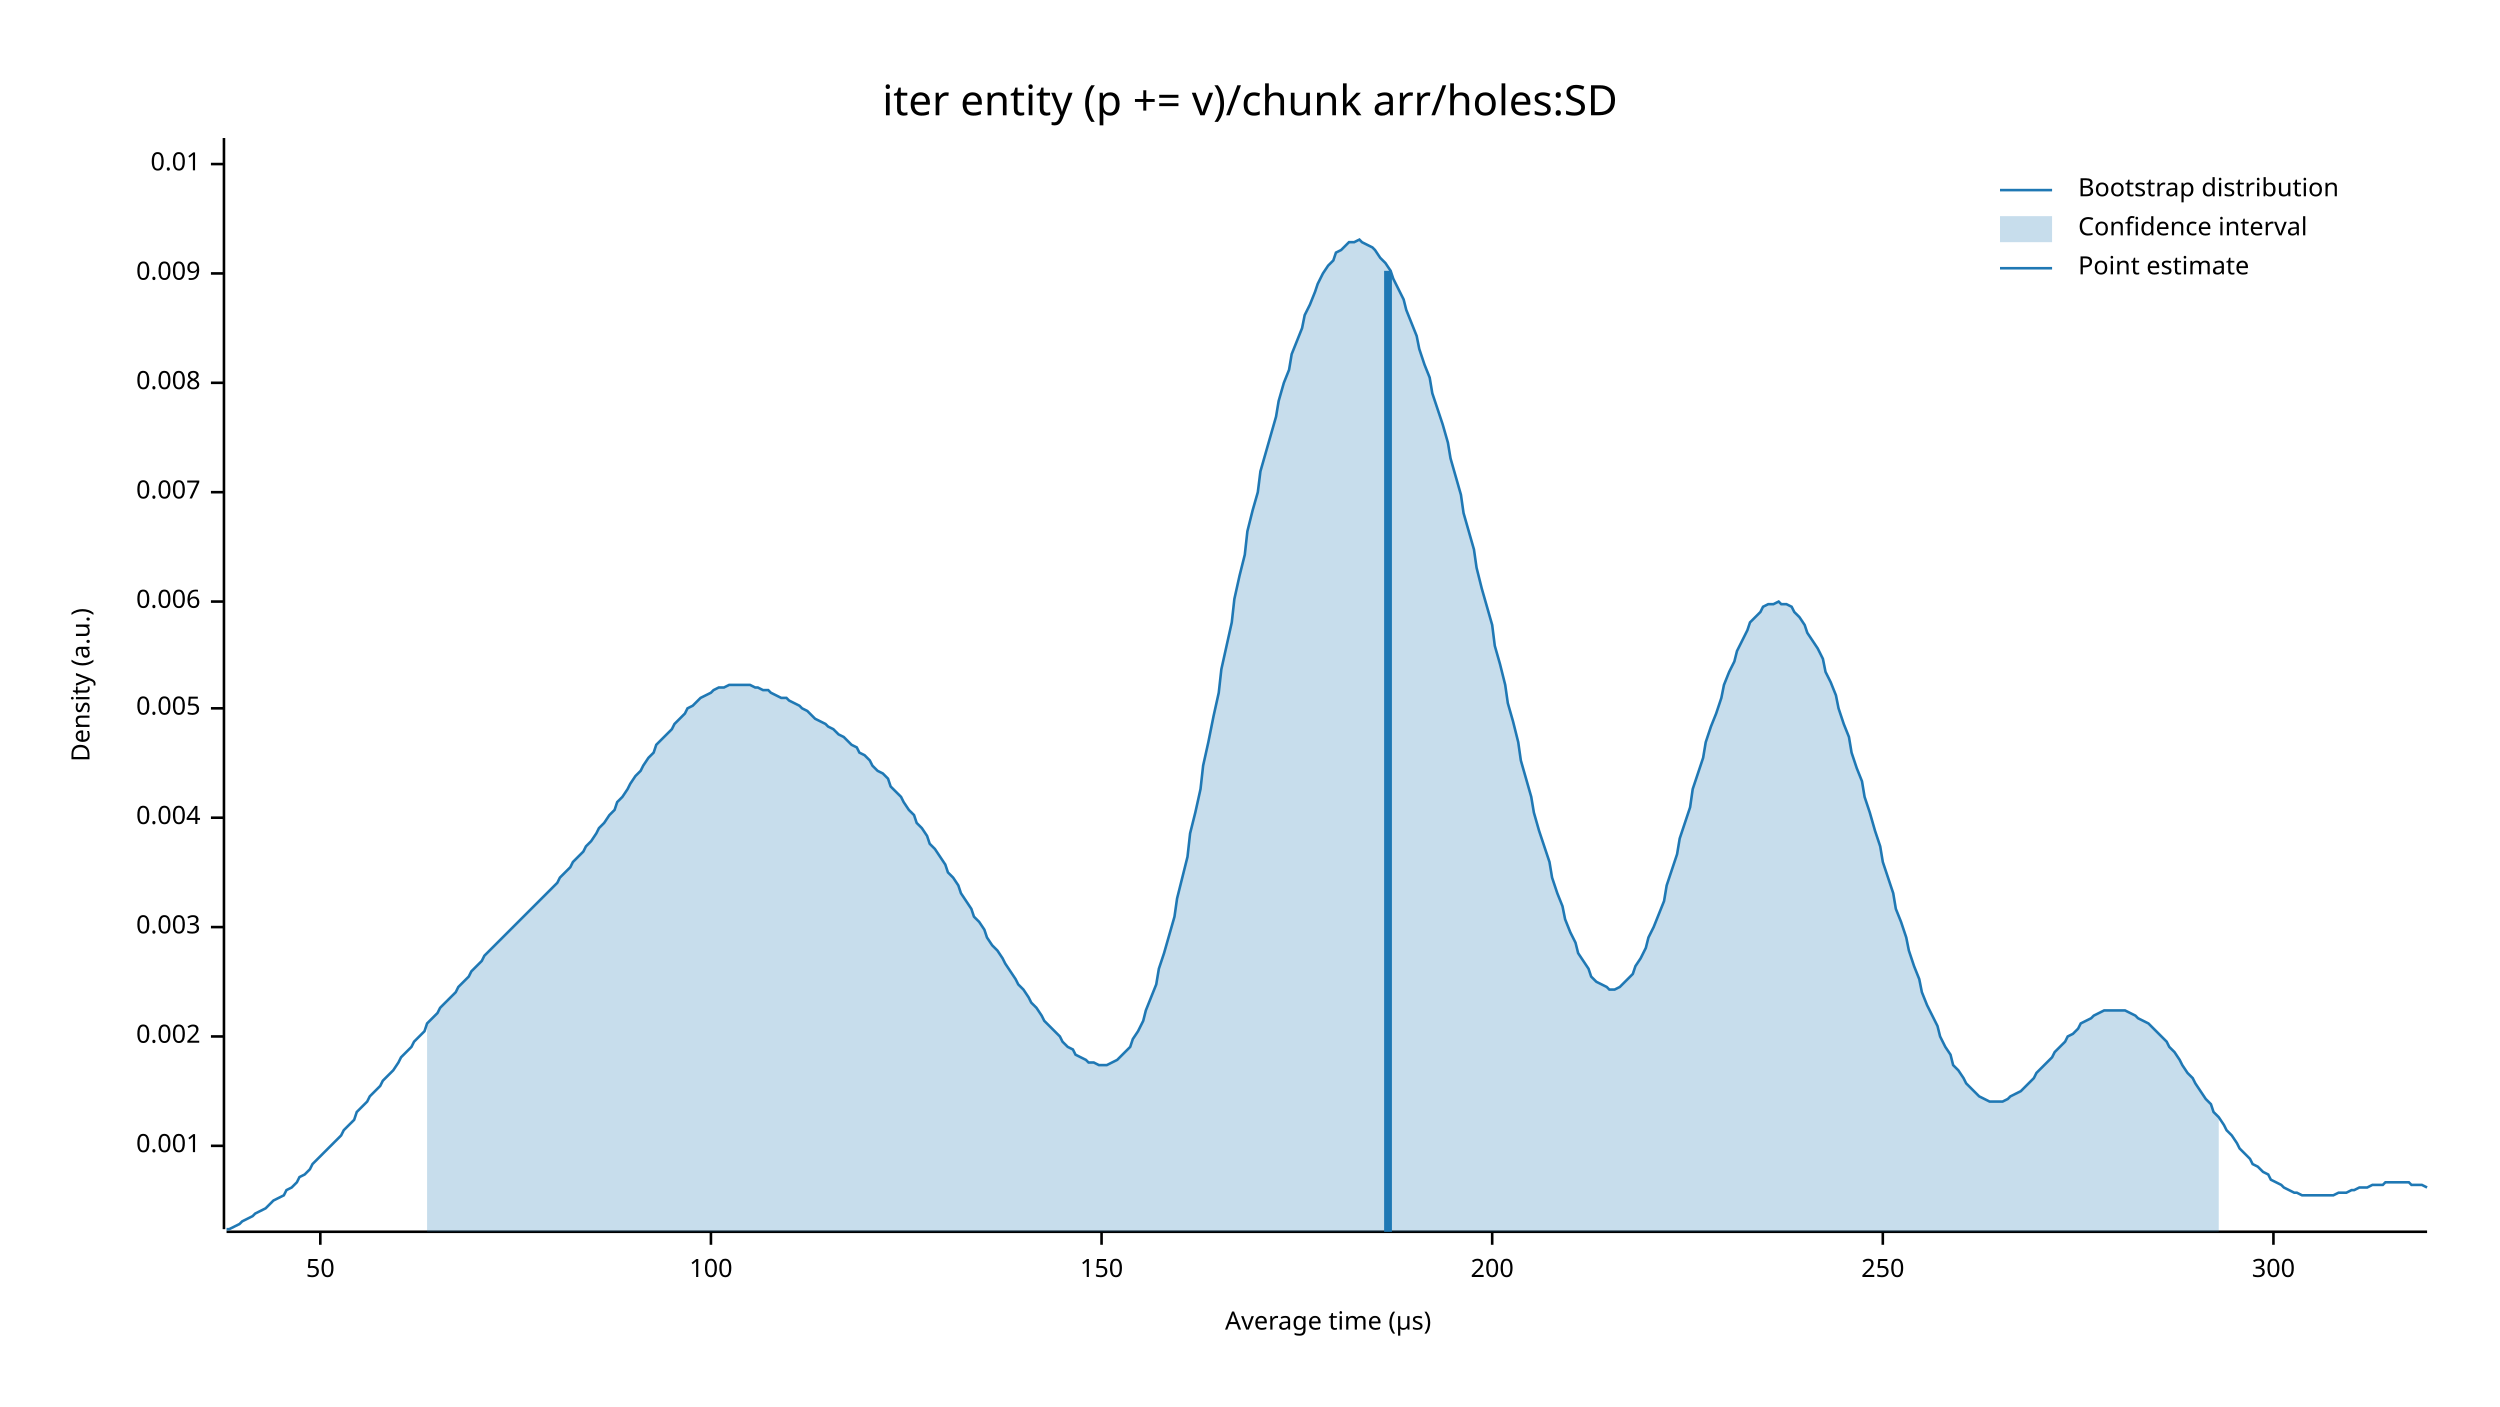
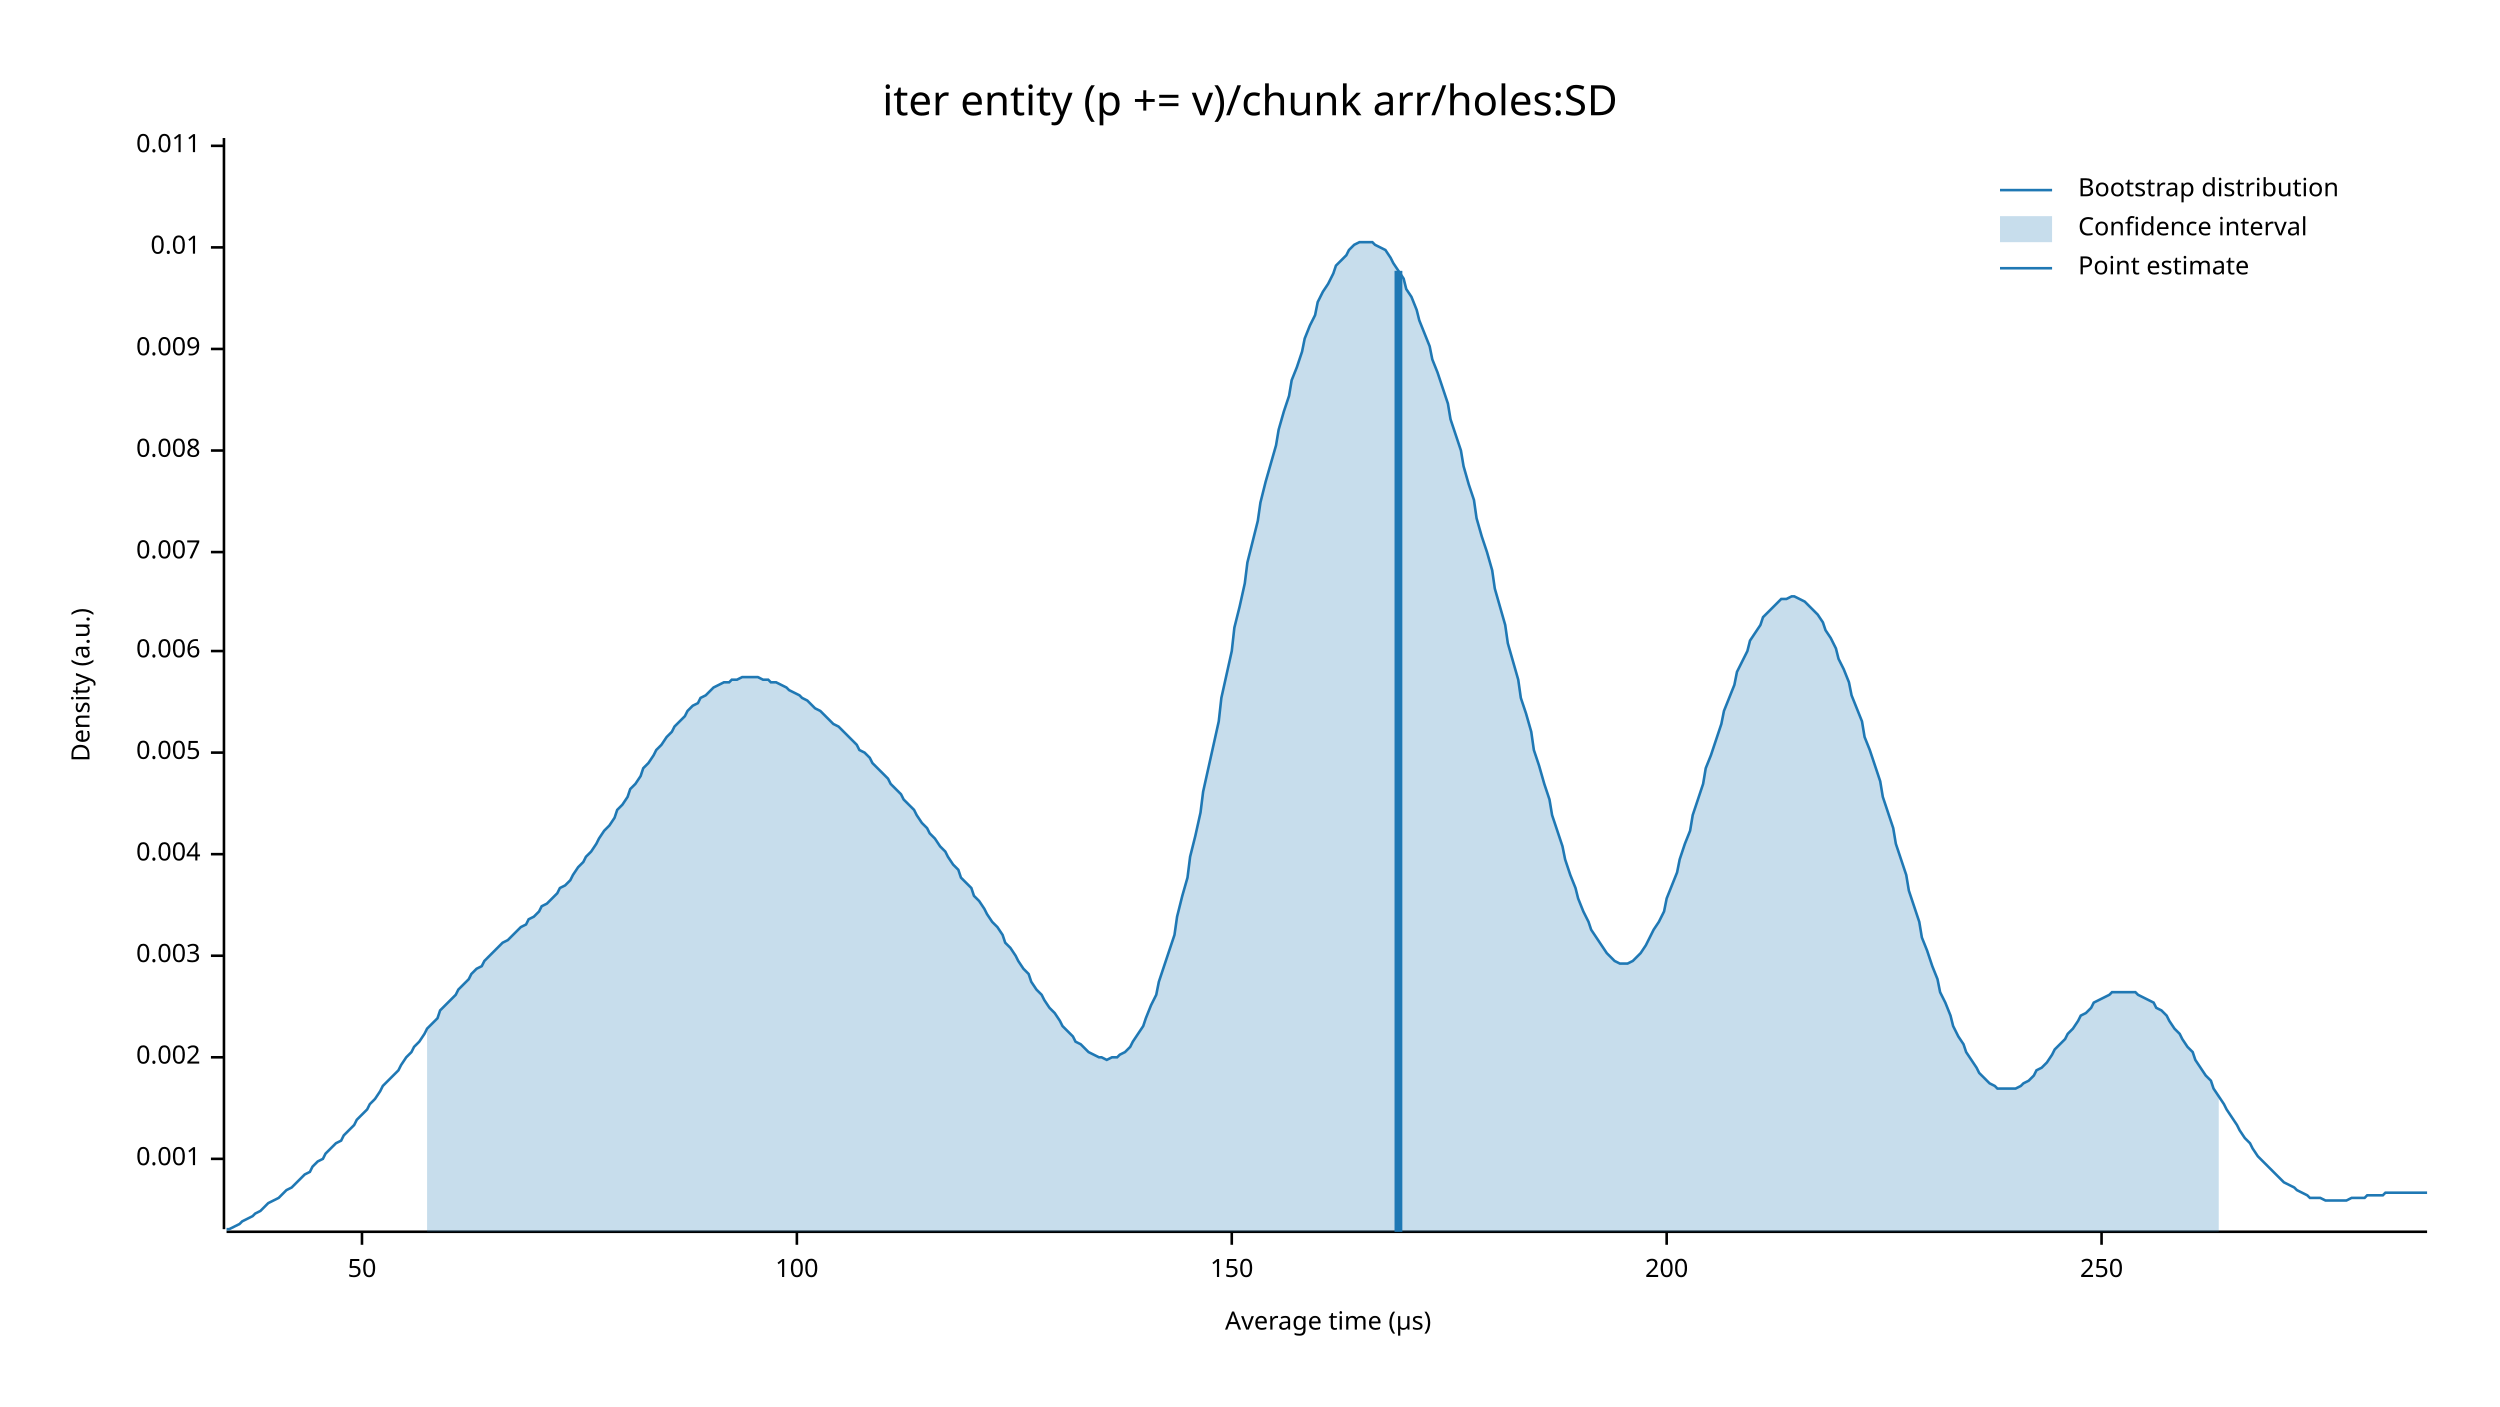
<svg xmlns="http://www.w3.org/2000/svg" width="960" height="540" viewBox="0 0 960 540">
  <text x="480" y="32" dy="0.76em" text-anchor="middle" font-family="sans-serif" font-size="16.129" opacity="1" fill="#000000">
iter entity (p += v)/chunk arr/holes:SD
</text>
  <text x="27" y="263" dy="0.76em" text-anchor="middle" font-family="sans-serif" font-size="9.677" opacity="1" fill="#000000" transform="rotate(270, 27, 263)">
Density (a.u.)
</text>
  <text x="510" y="513" dy="-0.5ex" text-anchor="middle" font-family="sans-serif" font-size="9.677" opacity="1" fill="#000000">
Average time (µs)
</text>
  <polyline fill="none" opacity="1" stroke="#000000" stroke-width="1" points="86,53 86,472 " />
-   <text x="77" y="440" dy="0.5ex" text-anchor="end" font-family="sans-serif" font-size="9.677" opacity="1" fill="#000000">
+   <text x="77" y="445" dy="0.5ex" text-anchor="end" font-family="sans-serif" font-size="9.677" opacity="1" fill="#000000">
0.001
</text>
-   <polyline fill="none" opacity="1" stroke="#000000" stroke-width="1" points="81,440 86,440 " />
-   <text x="77" y="398" dy="0.5ex" text-anchor="end" font-family="sans-serif" font-size="9.677" opacity="1" fill="#000000">
+   <polyline fill="none" opacity="1" stroke="#000000" stroke-width="1" points="81,445 86,445 " />
+   <text x="77" y="406" dy="0.5ex" text-anchor="end" font-family="sans-serif" font-size="9.677" opacity="1" fill="#000000">
0.002
</text>
-   <polyline fill="none" opacity="1" stroke="#000000" stroke-width="1" points="81,398 86,398 " />
-   <text x="77" y="356" dy="0.5ex" text-anchor="end" font-family="sans-serif" font-size="9.677" opacity="1" fill="#000000">
+   <polyline fill="none" opacity="1" stroke="#000000" stroke-width="1" points="81,406 86,406 " />
+   <text x="77" y="367" dy="0.5ex" text-anchor="end" font-family="sans-serif" font-size="9.677" opacity="1" fill="#000000">
0.003
</text>
-   <polyline fill="none" opacity="1" stroke="#000000" stroke-width="1" points="81,356 86,356 " />
-   <text x="77" y="314" dy="0.5ex" text-anchor="end" font-family="sans-serif" font-size="9.677" opacity="1" fill="#000000">
+   <polyline fill="none" opacity="1" stroke="#000000" stroke-width="1" points="81,367 86,367 " />
+   <text x="77" y="328" dy="0.5ex" text-anchor="end" font-family="sans-serif" font-size="9.677" opacity="1" fill="#000000">
0.004
</text>
-   <polyline fill="none" opacity="1" stroke="#000000" stroke-width="1" points="81,314 86,314 " />
-   <text x="77" y="272" dy="0.5ex" text-anchor="end" font-family="sans-serif" font-size="9.677" opacity="1" fill="#000000">
+   <polyline fill="none" opacity="1" stroke="#000000" stroke-width="1" points="81,328 86,328 " />
+   <text x="77" y="289" dy="0.5ex" text-anchor="end" font-family="sans-serif" font-size="9.677" opacity="1" fill="#000000">
0.005
</text>
-   <polyline fill="none" opacity="1" stroke="#000000" stroke-width="1" points="81,272 86,272 " />
-   <text x="77" y="231" dy="0.5ex" text-anchor="end" font-family="sans-serif" font-size="9.677" opacity="1" fill="#000000">
+   <polyline fill="none" opacity="1" stroke="#000000" stroke-width="1" points="81,289 86,289 " />
+   <text x="77" y="250" dy="0.5ex" text-anchor="end" font-family="sans-serif" font-size="9.677" opacity="1" fill="#000000">
0.006
</text>
-   <polyline fill="none" opacity="1" stroke="#000000" stroke-width="1" points="81,231 86,231 " />
-   <text x="77" y="189" dy="0.5ex" text-anchor="end" font-family="sans-serif" font-size="9.677" opacity="1" fill="#000000">
+   <polyline fill="none" opacity="1" stroke="#000000" stroke-width="1" points="81,250 86,250 " />
+   <text x="77" y="212" dy="0.5ex" text-anchor="end" font-family="sans-serif" font-size="9.677" opacity="1" fill="#000000">
0.007
</text>
-   <polyline fill="none" opacity="1" stroke="#000000" stroke-width="1" points="81,189 86,189 " />
-   <text x="77" y="147" dy="0.5ex" text-anchor="end" font-family="sans-serif" font-size="9.677" opacity="1" fill="#000000">
+   <polyline fill="none" opacity="1" stroke="#000000" stroke-width="1" points="81,212 86,212 " />
+   <text x="77" y="173" dy="0.5ex" text-anchor="end" font-family="sans-serif" font-size="9.677" opacity="1" fill="#000000">
0.008
</text>
-   <polyline fill="none" opacity="1" stroke="#000000" stroke-width="1" points="81,147 86,147 " />
-   <text x="77" y="105" dy="0.5ex" text-anchor="end" font-family="sans-serif" font-size="9.677" opacity="1" fill="#000000">
+   <polyline fill="none" opacity="1" stroke="#000000" stroke-width="1" points="81,173 86,173 " />
+   <text x="77" y="134" dy="0.5ex" text-anchor="end" font-family="sans-serif" font-size="9.677" opacity="1" fill="#000000">
0.009
</text>
-   <polyline fill="none" opacity="1" stroke="#000000" stroke-width="1" points="81,105 86,105 " />
-   <text x="77" y="63" dy="0.5ex" text-anchor="end" font-family="sans-serif" font-size="9.677" opacity="1" fill="#000000">
+   <polyline fill="none" opacity="1" stroke="#000000" stroke-width="1" points="81,134 86,134 " />
+   <text x="77" y="95" dy="0.5ex" text-anchor="end" font-family="sans-serif" font-size="9.677" opacity="1" fill="#000000">
0.01
</text>
-   <polyline fill="none" opacity="1" stroke="#000000" stroke-width="1" points="81,63 86,63 " />
+   <polyline fill="none" opacity="1" stroke="#000000" stroke-width="1" points="81,95 86,95 " />
+   <text x="77" y="56" dy="0.5ex" text-anchor="end" font-family="sans-serif" font-size="9.677" opacity="1" fill="#000000">
+ 0.011
+ </text>
+   <polyline fill="none" opacity="1" stroke="#000000" stroke-width="1" points="81,56 86,56 " />
  <polyline fill="none" opacity="1" stroke="#000000" stroke-width="1" points="87,473 932,473 " />
-   <text x="123" y="483" dy="0.76em" text-anchor="middle" font-family="sans-serif" font-size="9.677" opacity="1" fill="#000000">
+   <text x="139" y="483" dy="0.76em" text-anchor="middle" font-family="sans-serif" font-size="9.677" opacity="1" fill="#000000">
50
</text>
-   <polyline fill="none" opacity="1" stroke="#000000" stroke-width="1" points="123,473 123,478 " />
-   <text x="273" y="483" dy="0.76em" text-anchor="middle" font-family="sans-serif" font-size="9.677" opacity="1" fill="#000000">
+   <polyline fill="none" opacity="1" stroke="#000000" stroke-width="1" points="139,473 139,478 " />
+   <text x="306" y="483" dy="0.76em" text-anchor="middle" font-family="sans-serif" font-size="9.677" opacity="1" fill="#000000">
100
</text>
-   <polyline fill="none" opacity="1" stroke="#000000" stroke-width="1" points="273,473 273,478 " />
-   <text x="423" y="483" dy="0.76em" text-anchor="middle" font-family="sans-serif" font-size="9.677" opacity="1" fill="#000000">
+   <polyline fill="none" opacity="1" stroke="#000000" stroke-width="1" points="306,473 306,478 " />
+   <text x="473" y="483" dy="0.76em" text-anchor="middle" font-family="sans-serif" font-size="9.677" opacity="1" fill="#000000">
150
</text>
-   <polyline fill="none" opacity="1" stroke="#000000" stroke-width="1" points="423,473 423,478 " />
-   <text x="573" y="483" dy="0.76em" text-anchor="middle" font-family="sans-serif" font-size="9.677" opacity="1" fill="#000000">
+   <polyline fill="none" opacity="1" stroke="#000000" stroke-width="1" points="473,473 473,478 " />
+   <text x="640" y="483" dy="0.76em" text-anchor="middle" font-family="sans-serif" font-size="9.677" opacity="1" fill="#000000">
200
</text>
-   <polyline fill="none" opacity="1" stroke="#000000" stroke-width="1" points="573,473 573,478 " />
-   <text x="723" y="483" dy="0.76em" text-anchor="middle" font-family="sans-serif" font-size="9.677" opacity="1" fill="#000000">
+   <polyline fill="none" opacity="1" stroke="#000000" stroke-width="1" points="640,473 640,478 " />
+   <text x="807" y="483" dy="0.76em" text-anchor="middle" font-family="sans-serif" font-size="9.677" opacity="1" fill="#000000">
250
</text>
-   <polyline fill="none" opacity="1" stroke="#000000" stroke-width="1" points="723,473 723,478 " />
-   <text x="873" y="483" dy="0.76em" text-anchor="middle" font-family="sans-serif" font-size="9.677" opacity="1" fill="#000000">
- 300
- </text>
-   <polyline fill="none" opacity="1" stroke="#000000" stroke-width="1" points="873,473 873,478 " />
-   <polyline fill="none" opacity="1" stroke="#1F78B4" stroke-width="1" points="87,472 88,472 90,471 92,470 93,469 95,468 97,467 98,466 100,465 102,464 103,463 105,461 107,460 109,459 110,457 112,456 114,454 115,452 117,451 119,449 120,447 122,445 124,443 125,442 127,440 129,438 131,436 132,434 134,432 136,430 137,427 139,425 141,423 142,421 144,419 146,417 147,415 149,413 151,411 153,408 154,406 156,404 158,402 159,400 161,398 163,396 164,393 166,391 168,389 169,387 171,385 173,383 175,381 176,379 178,377 180,375 181,373 183,371 185,369 186,367 188,365 190,363 191,362 193,360 195,358 197,356 198,355 200,353 202,351 203,350 205,348 207,346 208,345 210,343 212,341 214,339 215,337 217,335 219,333 220,331 222,329 224,327 225,325 227,323 229,320 230,318 232,316 234,313 236,311 237,308 239,306 241,303 242,301 244,298 246,296 247,294 249,291 251,289 252,286 254,284 256,282 258,280 259,278 261,276 263,274 264,272 266,271 268,269 269,268 271,267 273,266 274,265 276,264 278,264 280,263 281,263 283,263 285,263 286,263 288,263 290,264 291,264 293,265 295,265 296,266 298,267 300,268 302,268 303,269 305,270 307,271 308,272 310,273 312,275 313,276 315,277 317,278 318,279 320,280 322,282 324,283 325,284 327,286 329,287 330,289 332,290 334,292 335,294 337,296 339,297 341,299 342,302 344,304 346,306 347,308 349,311 351,313 352,316 354,318 356,321 357,324 359,326 361,329 363,332 364,335 366,337 368,340 369,343 371,346 373,349 374,352 376,354 378,357 379,360 381,363 383,365 385,368 386,370 388,373 390,376 391,378 393,380 395,383 396,385 398,387 400,390 401,392 403,394 405,396 407,398 408,400 410,402 412,403 413,405 415,406 417,407 418,408 420,408 422,409 423,409 425,409 427,408 429,407 430,406 432,404 434,402 435,399 437,396 439,392 440,388 442,383 444,378 445,372 447,366 449,359 451,352 452,345 454,337 456,329 457,320 459,312 461,303 462,294 464,285 466,275 468,266 469,257 471,248 473,239 474,230 476,221 478,213 479,204 481,196 483,189 484,181 486,174 488,167 490,160 491,154 493,147 495,142 496,136 498,131 500,126 501,121 503,117 505,112 506,109 508,105 510,102 512,100 513,97 515,96 517,94 518,93 520,93 522,92 523,93 525,94 527,95 528,96 530,99 532,101 534,104 535,107 537,111 539,115 540,119 542,124 544,129 545,134 547,140 549,145 550,151 552,157 554,163 556,170 557,176 559,183 561,190 562,197 564,204 566,211 567,218 569,226 571,233 573,240 574,248 576,255 578,263 579,270 581,277 583,285 584,292 586,299 588,306 589,312 591,319 593,325 595,331 596,337 598,343 600,348 601,353 603,358 605,362 606,366 608,369 610,372 611,375 613,377 615,378 617,379 618,380 620,380 622,379 623,378 625,376 627,374 628,371 630,368 632,364 633,360 635,356 637,351 639,346 640,340 642,334 644,328 645,322 647,316 649,310 650,303 652,297 654,291 655,285 657,279 659,274 661,268 662,263 664,258 666,254 667,250 669,246 671,242 672,239 674,237 676,235 677,233 679,232 681,232 683,231 684,232 686,232 688,233 689,235 691,237 693,240 694,243 696,246 698,249 700,253 701,258 703,262 705,267 706,272 708,278 710,283 711,289 713,295 715,300 716,306 718,312 720,319 722,325 723,331 725,337 727,343 728,349 730,354 732,360 733,365 735,371 737,376 738,381 740,386 742,390 744,394 745,398 747,402 749,405 750,409 752,411 754,414 755,416 757,418 759,420 760,421 762,422 764,423 766,423 767,423 769,423 771,422 772,421 774,420 776,419 777,418 779,416 781,414 782,412 784,410 786,408 788,406 789,404 791,402 793,400 794,398 796,397 798,395 799,393 801,392 803,391 804,390 806,389 808,388 810,388 811,388 813,388 815,388 816,388 818,389 820,390 821,391 823,392 825,393 827,395 828,396 830,398 832,400 833,402 835,404 837,407 838,409 840,412 842,414 843,416 845,419 847,422 849,424 850,427 852,429 854,432 855,434 857,436 859,439 860,441 862,443 864,445 865,447 867,448 869,450 871,451 872,453 874,454 876,455 877,456 879,457 881,458 882,458 884,459 886,459 887,459 889,459 891,459 893,459 894,459 896,459 898,458 899,458 901,458 903,457 904,457 906,456 908,456 909,456 911,455 913,455 915,455 916,454 918,454 920,454 921,454 923,454 925,454 926,455 928,455 930,455 932,456 " />
-   <polygon opacity="0.25" fill="#1F78B4" points="164,393 166,391 168,389 169,387 171,385 173,383 175,381 176,379 178,377 180,375 181,373 183,371 185,369 186,367 188,365 190,363 191,362 193,360 195,358 197,356 198,355 200,353 202,351 203,350 205,348 207,346 208,345 210,343 212,341 214,339 215,337 217,335 219,333 220,331 222,329 224,327 225,325 227,323 229,320 230,318 232,316 234,313 236,311 237,308 239,306 241,303 242,301 244,298 246,296 247,294 249,291 251,289 252,286 254,284 256,282 258,280 259,278 261,276 263,274 264,272 266,271 268,269 269,268 271,267 273,266 274,265 276,264 278,264 280,263 281,263 283,263 285,263 286,263 288,263 290,264 291,264 293,265 295,265 296,266 298,267 300,268 302,268 303,269 305,270 307,271 308,272 310,273 312,275 313,276 315,277 317,278 318,279 320,280 322,282 324,283 325,284 327,286 329,287 330,289 332,290 334,292 335,294 337,296 339,297 341,299 342,302 344,304 346,306 347,308 349,311 351,313 352,316 354,318 356,321 357,324 359,326 361,329 363,332 364,335 366,337 368,340 369,343 371,346 373,349 374,352 376,354 378,357 379,360 381,363 383,365 385,368 386,370 388,373 390,376 391,378 393,380 395,383 396,385 398,387 400,390 401,392 403,394 405,396 407,398 408,400 410,402 412,403 413,405 415,406 417,407 418,408 420,408 422,409 423,409 425,409 427,408 429,407 430,406 432,404 434,402 435,399 437,396 439,392 440,388 442,383 444,378 445,372 447,366 449,359 451,352 452,345 454,337 456,329 457,320 459,312 461,303 462,294 464,285 466,275 468,266 469,257 471,248 473,239 474,230 476,221 478,213 479,204 481,196 483,189 484,181 486,174 488,167 490,160 491,154 493,147 495,142 496,136 498,131 500,126 501,121 503,117 505,112 506,109 508,105 510,102 512,100 513,97 515,96 517,94 518,93 520,93 522,92 523,93 525,94 527,95 528,96 530,99 532,101 534,104 535,107 537,111 539,115 540,119 542,124 544,129 545,134 547,140 549,145 550,151 552,157 554,163 556,170 557,176 559,183 561,190 562,197 564,204 566,211 567,218 569,226 571,233 573,240 574,248 576,255 578,263 579,270 581,277 583,285 584,292 586,299 588,306 589,312 591,319 593,325 595,331 596,337 598,343 600,348 601,353 603,358 605,362 606,366 608,369 610,372 611,375 613,377 615,378 617,379 618,380 620,380 622,379 623,378 625,376 627,374 628,371 630,368 632,364 633,360 635,356 637,351 639,346 640,340 642,334 644,328 645,322 647,316 649,310 650,303 652,297 654,291 655,285 657,279 659,274 661,268 662,263 664,258 666,254 667,250 669,246 671,242 672,239 674,237 676,235 677,233 679,232 681,232 683,231 684,232 686,232 688,233 689,235 691,237 693,240 694,243 696,246 698,249 700,253 701,258 703,262 705,267 706,272 708,278 710,283 711,289 713,295 715,300 716,306 718,312 720,319 722,325 723,331 725,337 727,343 728,349 730,354 732,360 733,365 735,371 737,376 738,381 740,386 742,390 744,394 745,398 747,402 749,405 750,409 752,411 754,414 755,416 757,418 759,420 760,421 762,422 764,423 766,423 767,423 769,423 771,422 772,421 774,420 776,419 777,418 779,416 781,414 782,412 784,410 786,408 788,406 789,404 791,402 793,400 794,398 796,397 798,395 799,393 801,392 803,391 804,390 806,389 808,388 810,388 811,388 813,388 815,388 816,388 818,389 820,390 821,391 823,392 825,393 827,395 828,396 830,398 832,400 833,402 835,404 837,407 838,409 840,412 842,414 843,416 845,419 847,422 849,424 850,427 852,429 852,473 164,473 " />
-   <polyline fill="none" opacity="1" stroke="#1F78B4" stroke-width="3" points="533,473 533,104 " />
+   <polyline fill="none" opacity="1" stroke="#000000" stroke-width="1" points="807,473 807,478 " />
+   <polyline fill="none" opacity="1" stroke="#1F78B4" stroke-width="1" points="87,472 88,472 90,471 92,470 93,469 95,468 97,467 98,466 100,465 102,463 103,462 105,461 107,460 109,458 110,457 112,456 114,454 115,453 117,451 119,450 120,448 122,446 124,445 125,443 127,441 129,439 131,438 132,436 134,434 136,432 137,430 139,428 141,426 142,424 144,422 146,419 147,417 149,415 151,413 153,411 154,409 156,406 158,404 159,402 161,400 163,397 164,395 166,393 168,391 169,388 171,386 173,384 175,382 176,380 178,378 180,376 181,374 183,372 185,371 186,369 188,367 190,365 191,364 193,362 195,361 197,359 198,358 200,356 202,355 203,353 205,352 207,350 208,348 210,347 212,345 214,343 215,341 217,340 219,338 220,336 222,333 224,331 225,329 227,327 229,324 230,322 232,319 234,317 236,314 237,311 239,309 241,306 242,303 244,301 246,298 247,295 249,293 251,290 252,288 254,286 256,283 258,281 259,279 261,277 263,275 264,273 266,271 268,270 269,268 271,267 273,265 274,264 276,263 278,262 280,262 281,261 283,261 285,260 286,260 288,260 290,260 291,260 293,261 295,261 296,262 298,262 300,263 302,264 303,265 305,266 307,267 308,268 310,269 312,271 313,272 315,273 317,275 318,276 320,278 322,279 324,281 325,282 327,284 329,286 330,288 332,289 334,291 335,293 337,295 339,297 341,299 342,301 344,303 346,305 347,307 349,309 351,311 352,313 354,316 356,318 357,320 359,322 361,325 363,327 364,329 366,332 368,334 369,337 371,339 373,341 374,344 376,346 378,349 379,351 381,354 383,356 385,359 386,362 388,364 390,367 391,369 393,372 395,374 396,377 398,380 400,382 401,384 403,387 405,389 407,392 408,394 410,396 412,398 413,400 415,401 417,403 418,404 420,405 422,406 423,406 425,407 427,406 429,406 430,405 432,404 434,402 435,400 437,397 439,394 440,391 442,386 444,382 445,377 447,371 449,365 451,359 452,352 454,344 456,337 457,329 459,321 461,312 462,304 464,295 466,286 468,277 469,268 471,259 473,250 474,241 476,233 478,224 479,216 481,208 483,200 484,193 486,185 488,178 490,171 491,165 493,158 495,152 496,146 498,141 500,135 501,130 503,125 505,121 506,116 508,112 510,109 512,105 513,102 515,100 517,98 518,96 520,94 522,93 523,93 525,93 527,93 528,94 530,95 532,96 534,99 535,101 537,104 539,107 540,111 542,114 544,119 545,123 547,128 549,133 550,138 552,143 554,149 556,155 557,161 559,167 561,173 562,179 564,186 566,192 567,199 569,206 571,212 573,219 574,226 576,233 578,240 579,247 581,254 583,261 584,268 586,274 588,281 589,288 591,294 593,301 595,307 596,313 598,319 600,325 601,330 603,336 605,341 606,345 608,350 610,354 611,357 613,360 615,363 617,366 618,367 620,369 622,370 623,370 625,370 627,369 628,368 630,366 632,363 633,361 635,357 637,354 639,350 640,345 642,340 644,335 645,330 647,324 649,319 650,313 652,307 654,301 655,295 657,290 659,284 661,278 662,273 664,268 666,263 667,258 669,254 671,250 672,246 674,243 676,240 677,237 679,235 681,233 683,231 684,230 686,230 688,229 689,229 691,230 693,231 694,232 696,234 698,236 700,239 701,242 703,245 705,249 706,253 708,257 710,262 711,267 713,272 715,277 716,283 718,288 720,294 722,300 723,306 725,312 727,318 728,324 730,330 732,336 733,342 735,348 737,354 738,360 740,365 742,371 744,376 745,381 747,385 749,390 750,394 752,398 754,401 755,404 757,407 759,410 760,412 762,414 764,416 766,417 767,418 769,418 771,418 772,418 774,418 776,417 777,416 779,415 781,413 782,411 784,410 786,408 788,405 789,403 791,401 793,399 794,397 796,395 798,392 799,390 801,389 803,387 804,385 806,384 808,383 810,382 811,381 813,381 815,381 816,381 818,381 820,381 821,382 823,383 825,384 827,385 828,387 830,388 832,390 833,392 835,395 837,397 838,399 840,402 842,404 843,407 845,410 847,413 849,415 850,418 852,421 854,424 855,426 857,429 859,432 860,434 862,437 864,439 865,441 867,444 869,446 871,448 872,449 874,451 876,453 877,454 879,455 881,456 882,457 884,458 886,459 887,460 889,460 891,460 893,461 894,461 896,461 898,461 899,461 901,461 903,460 904,460 906,460 908,460 909,459 911,459 913,459 915,459 916,458 918,458 920,458 921,458 923,458 925,458 926,458 928,458 930,458 932,458 " />
+   <polygon opacity="0.25" fill="#1F78B4" points="164,395 166,393 168,391 169,388 171,386 173,384 175,382 176,380 178,378 180,376 181,374 183,372 185,371 186,369 188,367 190,365 191,364 193,362 195,361 197,359 198,358 200,356 202,355 203,353 205,352 207,350 208,348 210,347 212,345 214,343 215,341 217,340 219,338 220,336 222,333 224,331 225,329 227,327 229,324 230,322 232,319 234,317 236,314 237,311 239,309 241,306 242,303 244,301 246,298 247,295 249,293 251,290 252,288 254,286 256,283 258,281 259,279 261,277 263,275 264,273 266,271 268,270 269,268 271,267 273,265 274,264 276,263 278,262 280,262 281,261 283,261 285,260 286,260 288,260 290,260 291,260 293,261 295,261 296,262 298,262 300,263 302,264 303,265 305,266 307,267 308,268 310,269 312,271 313,272 315,273 317,275 318,276 320,278 322,279 324,281 325,282 327,284 329,286 330,288 332,289 334,291 335,293 337,295 339,297 341,299 342,301 344,303 346,305 347,307 349,309 351,311 352,313 354,316 356,318 357,320 359,322 361,325 363,327 364,329 366,332 368,334 369,337 371,339 373,341 374,344 376,346 378,349 379,351 381,354 383,356 385,359 386,362 388,364 390,367 391,369 393,372 395,374 396,377 398,380 400,382 401,384 403,387 405,389 407,392 408,394 410,396 412,398 413,400 415,401 417,403 418,404 420,405 422,406 423,406 425,407 427,406 429,406 430,405 432,404 434,402 435,400 437,397 439,394 440,391 442,386 444,382 445,377 447,371 449,365 451,359 452,352 454,344 456,337 457,329 459,321 461,312 462,304 464,295 466,286 468,277 469,268 471,259 473,250 474,241 476,233 478,224 479,216 481,208 483,200 484,193 486,185 488,178 490,171 491,165 493,158 495,152 496,146 498,141 500,135 501,130 503,125 505,121 506,116 508,112 510,109 512,105 513,102 515,100 517,98 518,96 520,94 522,93 523,93 525,93 527,93 528,94 530,95 532,96 534,99 535,101 537,104 539,107 540,111 542,114 544,119 545,123 547,128 549,133 550,138 552,143 554,149 556,155 557,161 559,167 561,173 562,179 564,186 566,192 567,199 569,206 571,212 573,219 574,226 576,233 578,240 579,247 581,254 583,261 584,268 586,274 588,281 589,288 591,294 593,301 595,307 596,313 598,319 600,325 601,330 603,336 605,341 606,345 608,350 610,354 611,357 613,360 615,363 617,366 618,367 620,369 622,370 623,370 625,370 627,369 628,368 630,366 632,363 633,361 635,357 637,354 639,350 640,345 642,340 644,335 645,330 647,324 649,319 650,313 652,307 654,301 655,295 657,290 659,284 661,278 662,273 664,268 666,263 667,258 669,254 671,250 672,246 674,243 676,240 677,237 679,235 681,233 683,231 684,230 686,230 688,229 689,229 691,230 693,231 694,232 696,234 698,236 700,239 701,242 703,245 705,249 706,253 708,257 710,262 711,267 713,272 715,277 716,283 718,288 720,294 722,300 723,306 725,312 727,318 728,324 730,330 732,336 733,342 735,348 737,354 738,360 740,365 742,371 744,376 745,381 747,385 749,390 750,394 752,398 754,401 755,404 757,407 759,410 760,412 762,414 764,416 766,417 767,418 769,418 771,418 772,418 774,418 776,417 777,416 779,415 781,413 782,411 784,410 786,408 788,405 789,403 791,401 793,399 794,397 796,395 798,392 799,390 801,389 803,387 804,385 806,384 808,383 810,382 811,381 813,381 815,381 816,381 818,381 820,381 821,382 823,383 825,384 827,385 828,387 830,388 832,390 833,392 835,395 837,397 838,399 840,402 842,404 843,407 845,410 847,413 849,415 850,418 852,421 852,473 164,473 " />
+   <polyline fill="none" opacity="1" stroke="#1F78B4" stroke-width="3" points="537,473 537,104 " />
  <text x="798" y="68" dy="0.76em" text-anchor="start" font-family="sans-serif" font-size="9.677" opacity="1" fill="#000000">
Bootstrap distribution
</text>
  <text x="798" y="83" dy="0.76em" text-anchor="start" font-family="sans-serif" font-size="9.677" opacity="1" fill="#000000">
Confidence interval
</text>
  <text x="798" y="98" dy="0.76em" text-anchor="start" font-family="sans-serif" font-size="9.677" opacity="1" fill="#000000">
Point estimate
</text>
  <polyline fill="none" opacity="1" stroke="#1F78B4" stroke-width="1" points="768,73 788,73 " />
  <rect x="768" y="83" width="20" height="10" opacity="0.25" fill="#1F78B4" stroke="none" />
  <polyline fill="none" opacity="1" stroke="#1F78B4" stroke-width="1" points="768,103 788,103 " />
</svg>
